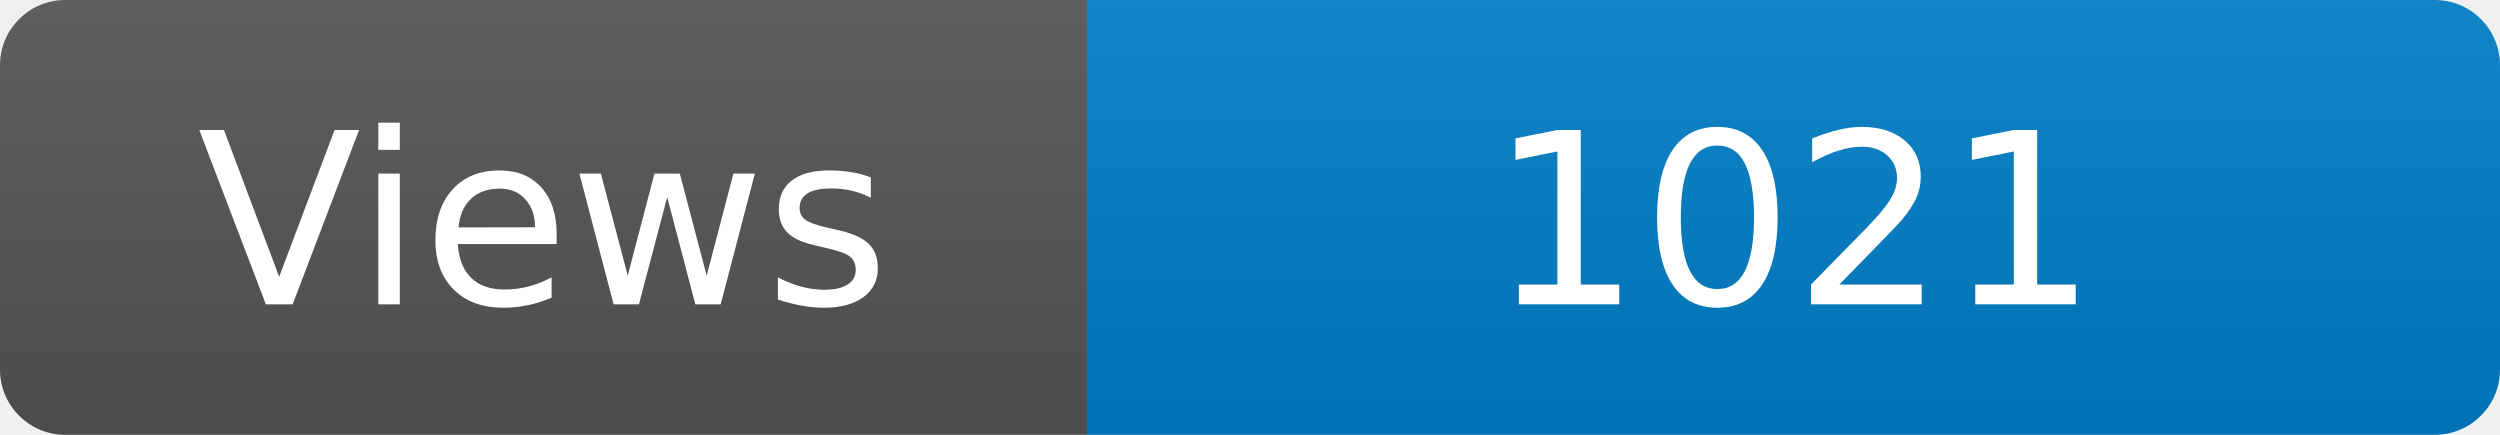
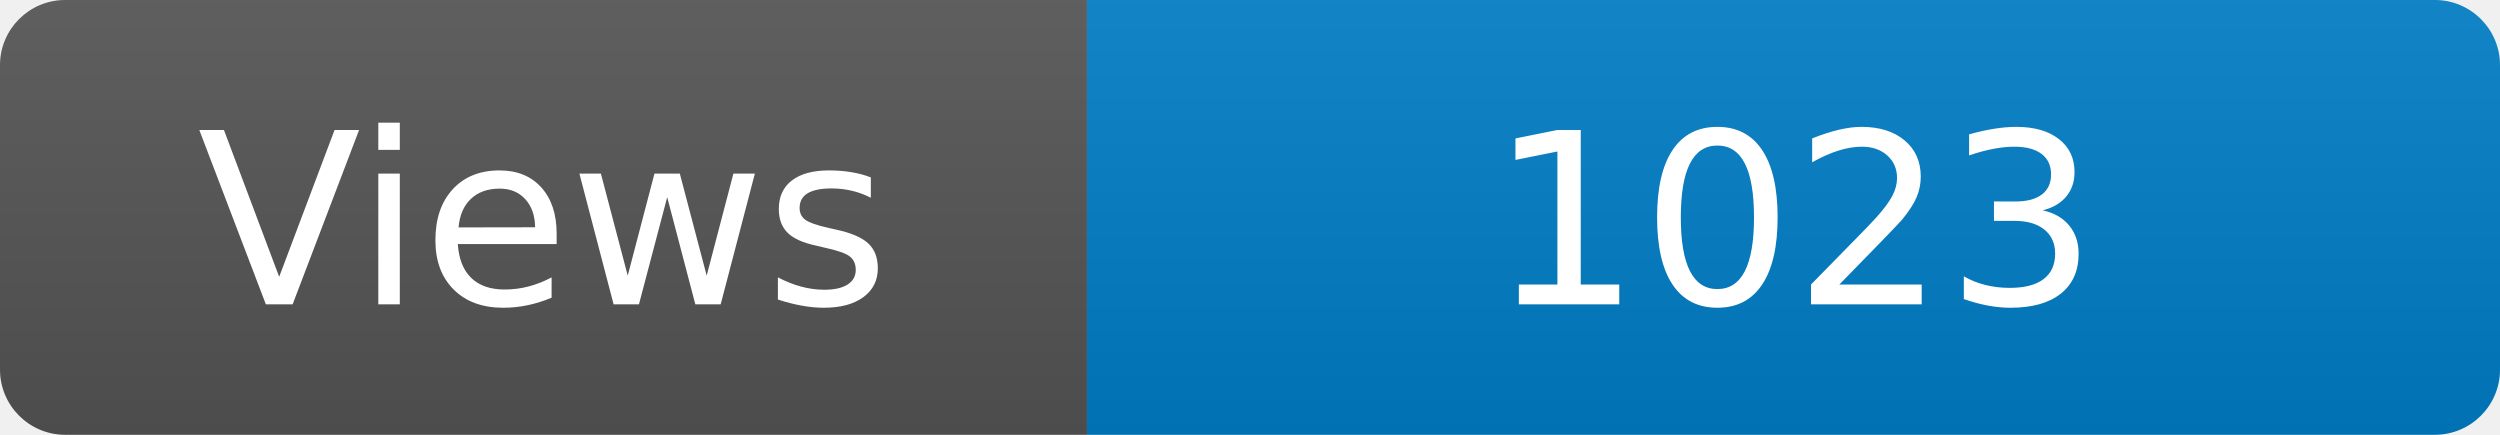
<svg xmlns="http://www.w3.org/2000/svg" width="115" height="20" role="img" aria-label="Maintained?: yes">
  <linearGradient id="s" x2="0" y2="100%">
    <stop offset="0" stop-color="#bbb" stop-opacity=".1" />
    <stop offset="1" stop-opacity=".1" />
  </linearGradient>
  <clipPath id="r">
    <rect width="115" height="20" rx="3" fill="#fff" />
  </clipPath>
  <g clip-path="url(#r)">
    <rect width="50" height="20" fill="#555" />
    <rect x="50" width="160" height="20" fill="#007ec6" />
    <rect width="115" height="20" fill="url(#s)" />
  </g>
  <g fill="#fff" text-anchor="middle" font-family="Verdana,Geneva,DejaVu Sans,sans-serif" font-size="110">
    <text x="250" y="140" transform="scale(.1)" fill="#fff">Views</text>
-     <text x="825" y="140" transform="scale(.1)" fill="#fff">1021</text>
+     <text x="825" y="140" transform="scale(.1)" fill="#fff">1023</text>
  </g>
</svg>
